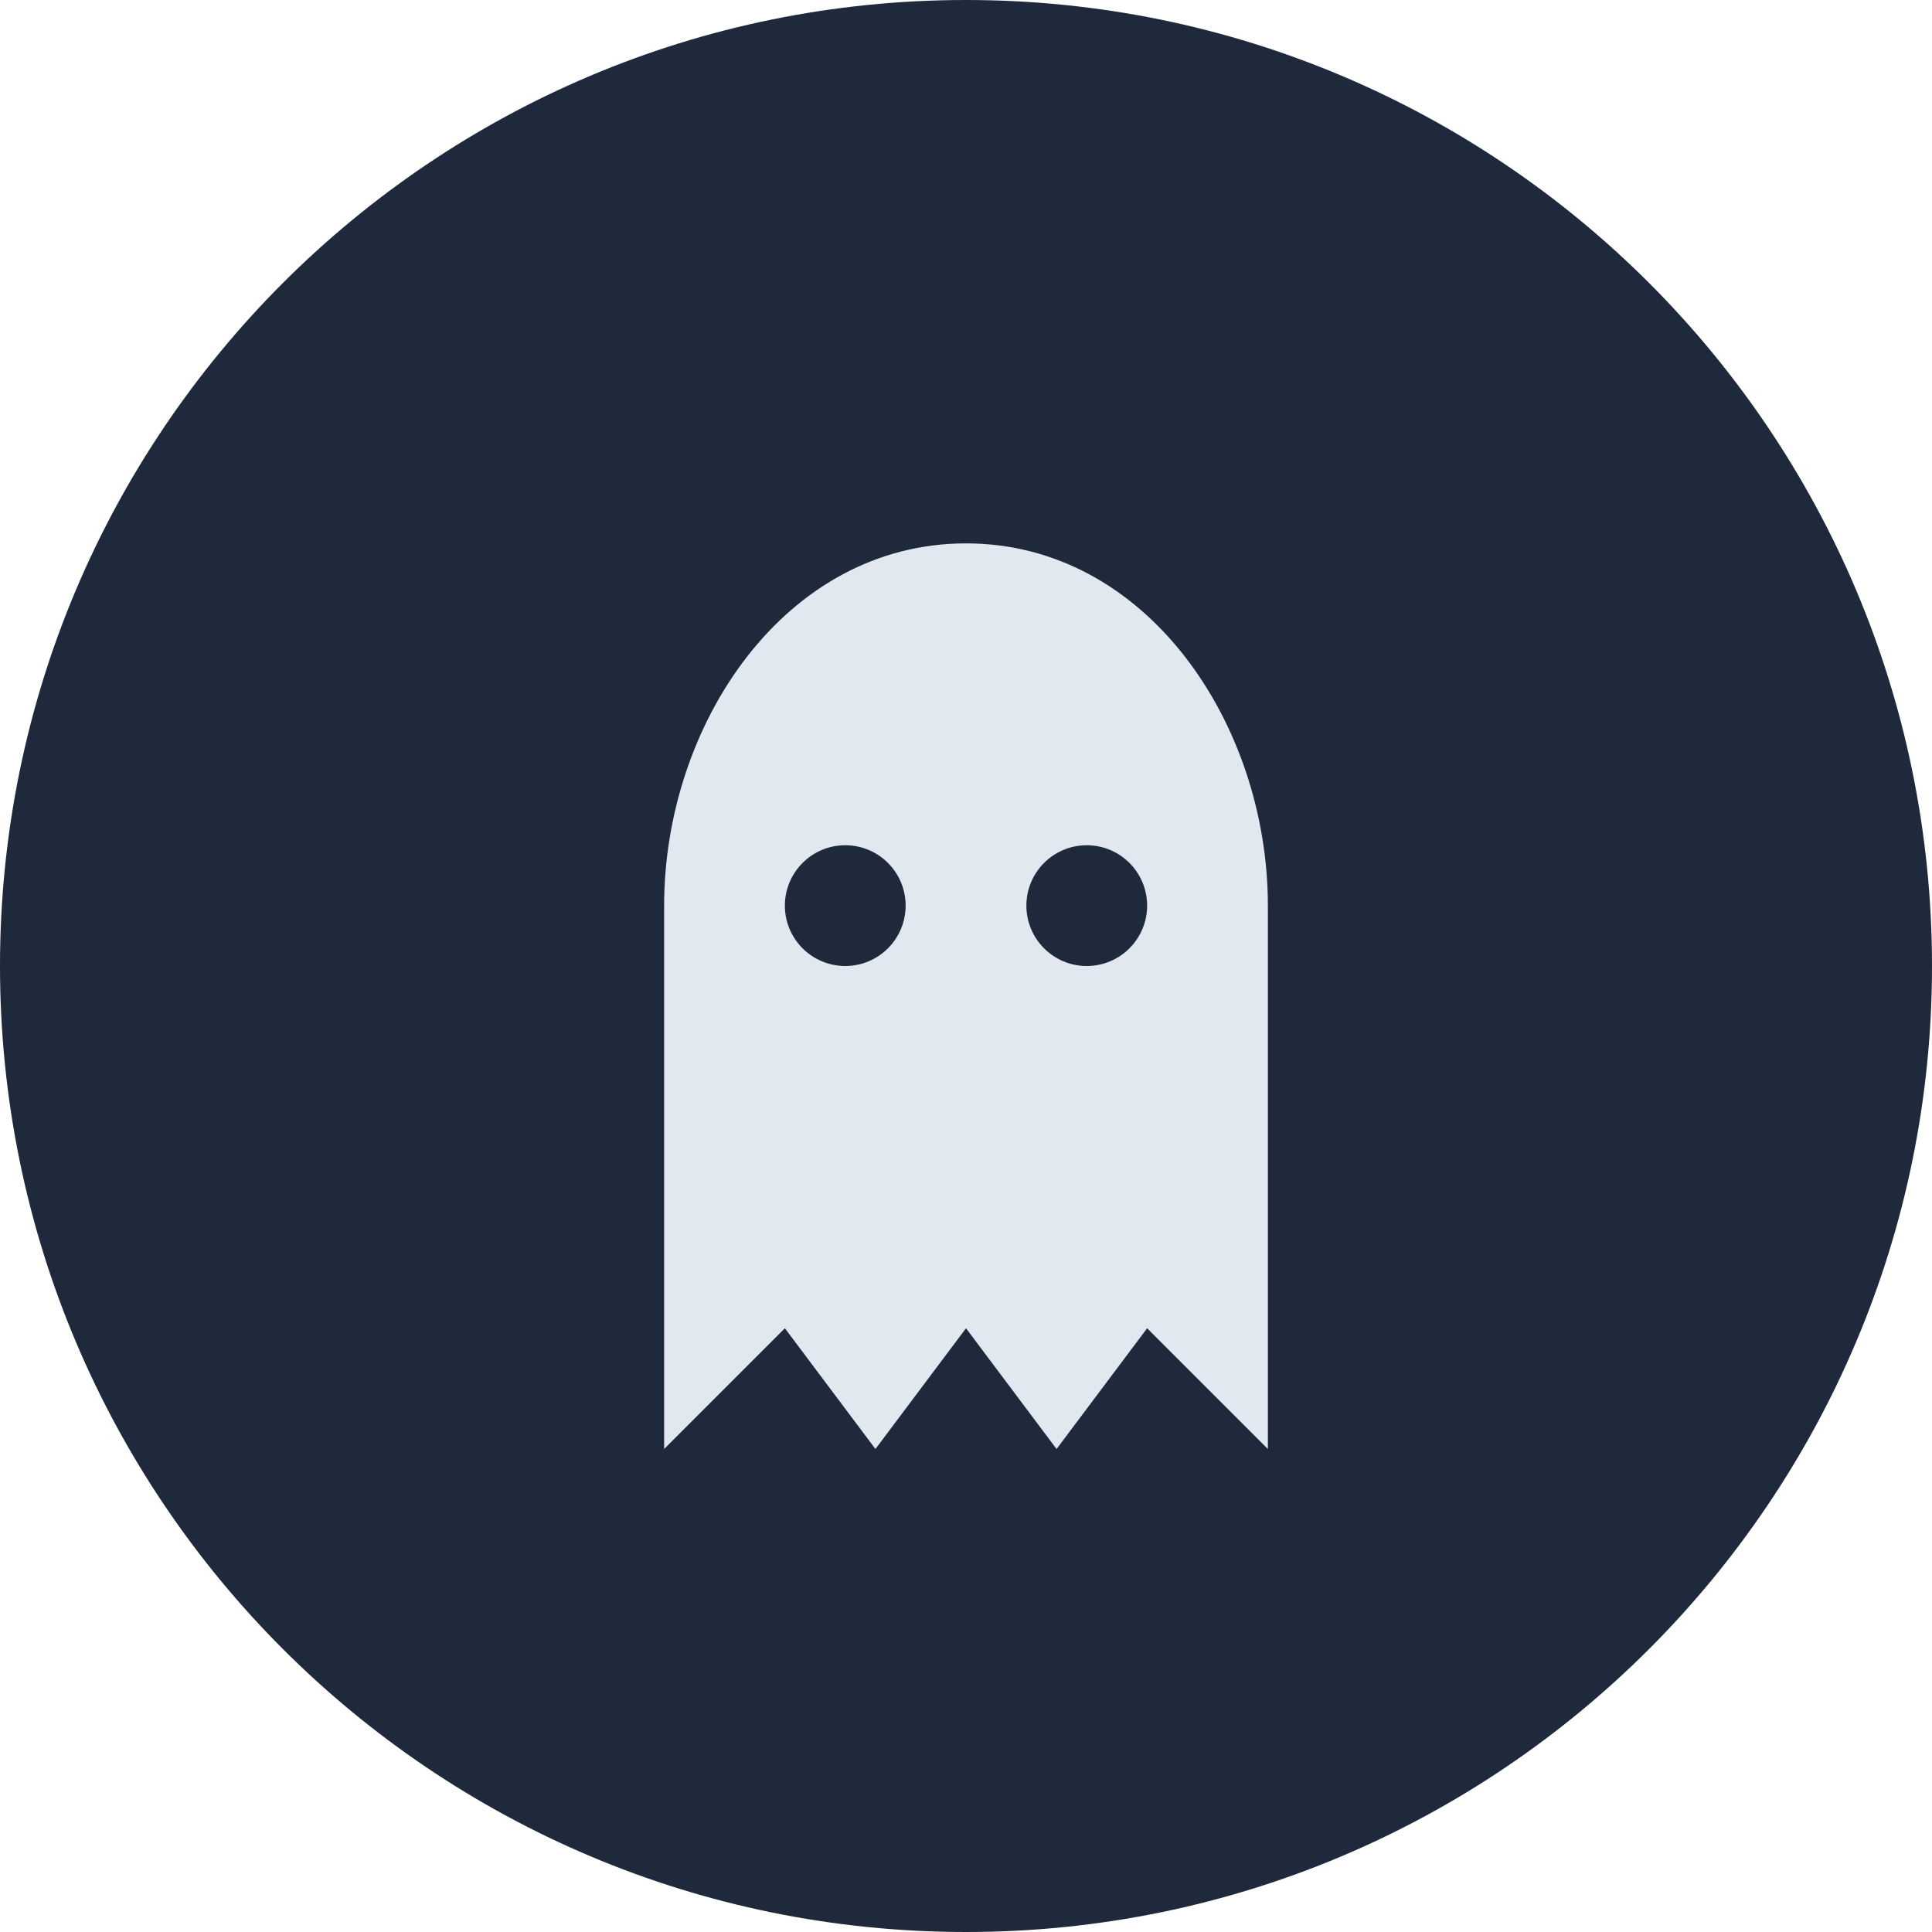
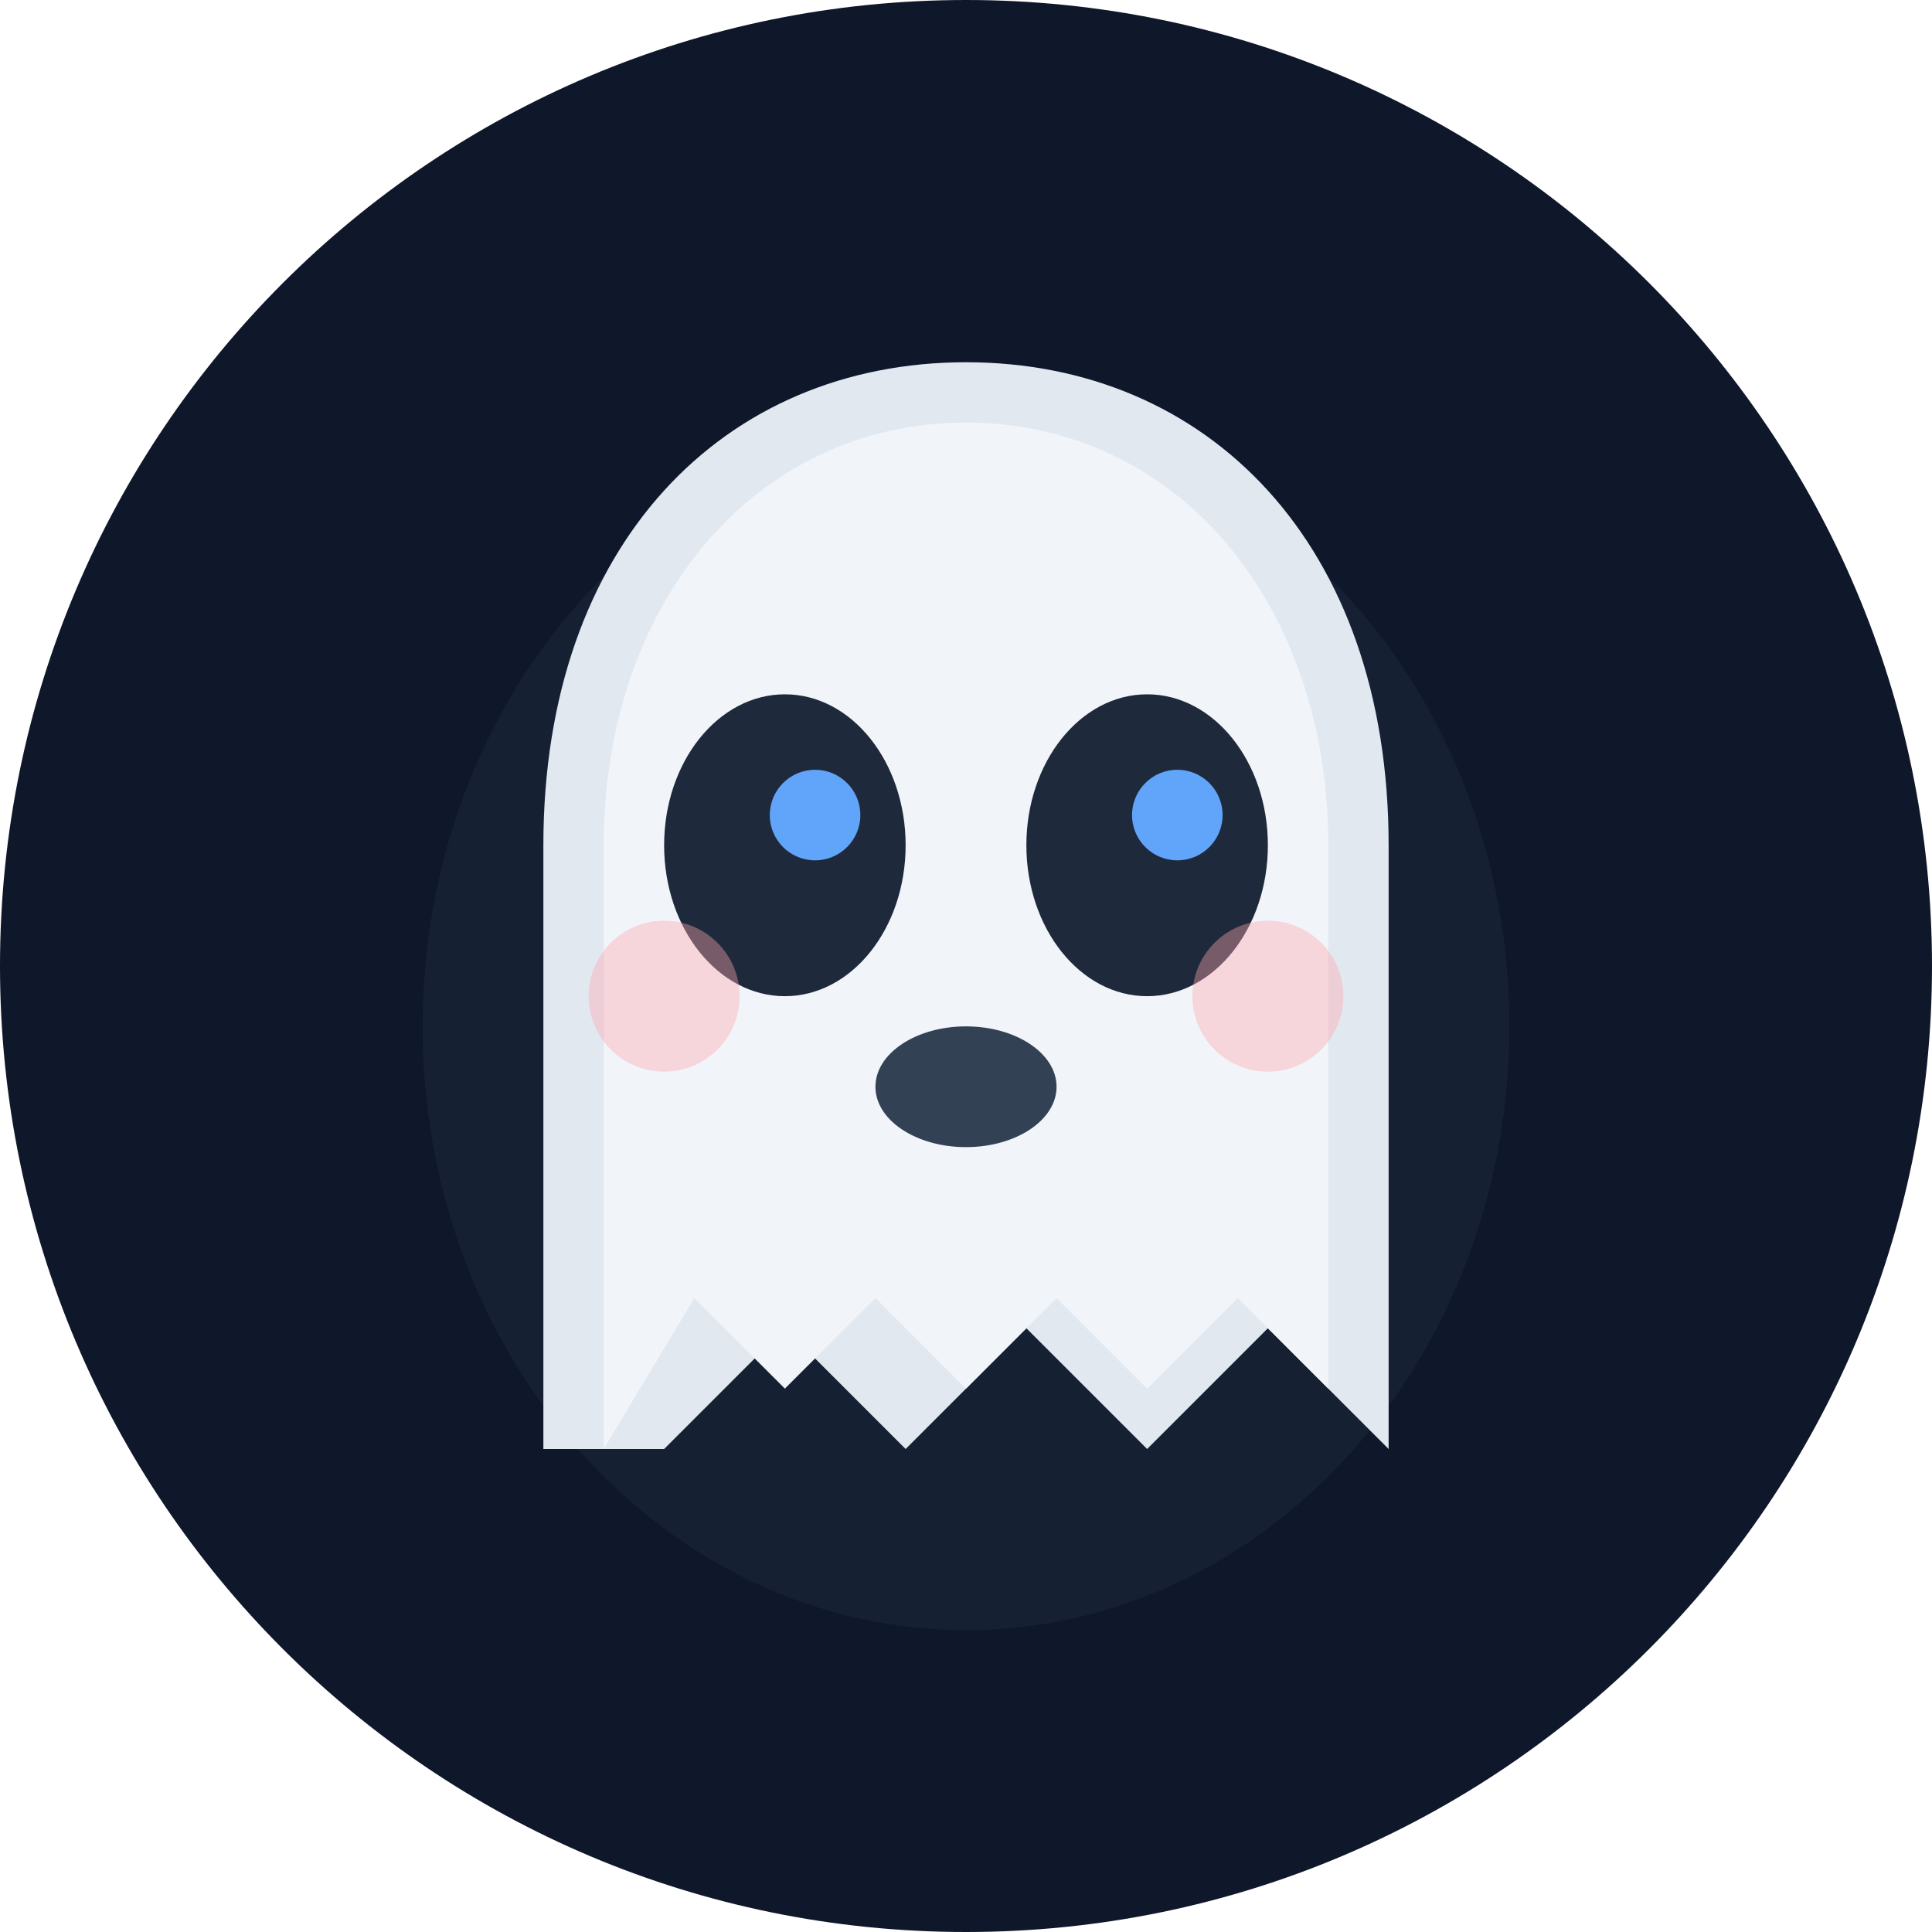
<svg xmlns="http://www.w3.org/2000/svg" viewBox="0 0 64 64">
-   <rect width="64" height="64" rx="32" fill="#1e293b" />
-   <path d="M22 48V30c0-6 4-12 10-12s10 6 10 12v18l-4-4-3 4-3-4-3 4-3-4z" fill="#e2e8f0" />
-   <circle cx="28" cy="30" r="2" fill="#1e293b" />
-   <circle cx="36" cy="30" r="2" fill="#1e293b" />
+   <rect width="64" height="64" rx="32" fill="#0f172a" />
+   <ellipse cx="32" cy="34" rx="18" ry="20" fill="#1e293b" opacity="0.5" />
+   <path d="M18 48 L18 28 C18 18 24 12 32 12 C40 12 46 18 46 28 L46 48 L42 44 L38 48 L34 44 L30 48 L26 44 L22 48 Z" fill="#e2e8f0" />
+   <path d="M20 48 L20 28 C20 20 25 14 32 14 C39 14 44 20 44 28 L44 46 L41 43 L38 46 L35 43 L32 46 L29 43 L26 46 L23 43 Z" fill="#f1f5f9" />
+   <ellipse cx="26" cy="28" rx="4" ry="5" fill="#1e293b" />
+   <ellipse cx="38" cy="28" rx="4" ry="5" fill="#1e293b" />
+   <circle cx="27" cy="27" r="1.5" fill="#60a5fa" />
+   <circle cx="39" cy="27" r="1.5" fill="#60a5fa" />
+   <ellipse cx="32" cy="36" rx="3" ry="2" fill="#334155" />
+   <circle cx="22" cy="33" r="2.5" fill="#fda4af" opacity="0.4" />
+   <circle cx="42" cy="33" r="2.5" fill="#fda4af" opacity="0.4" />
</svg>
